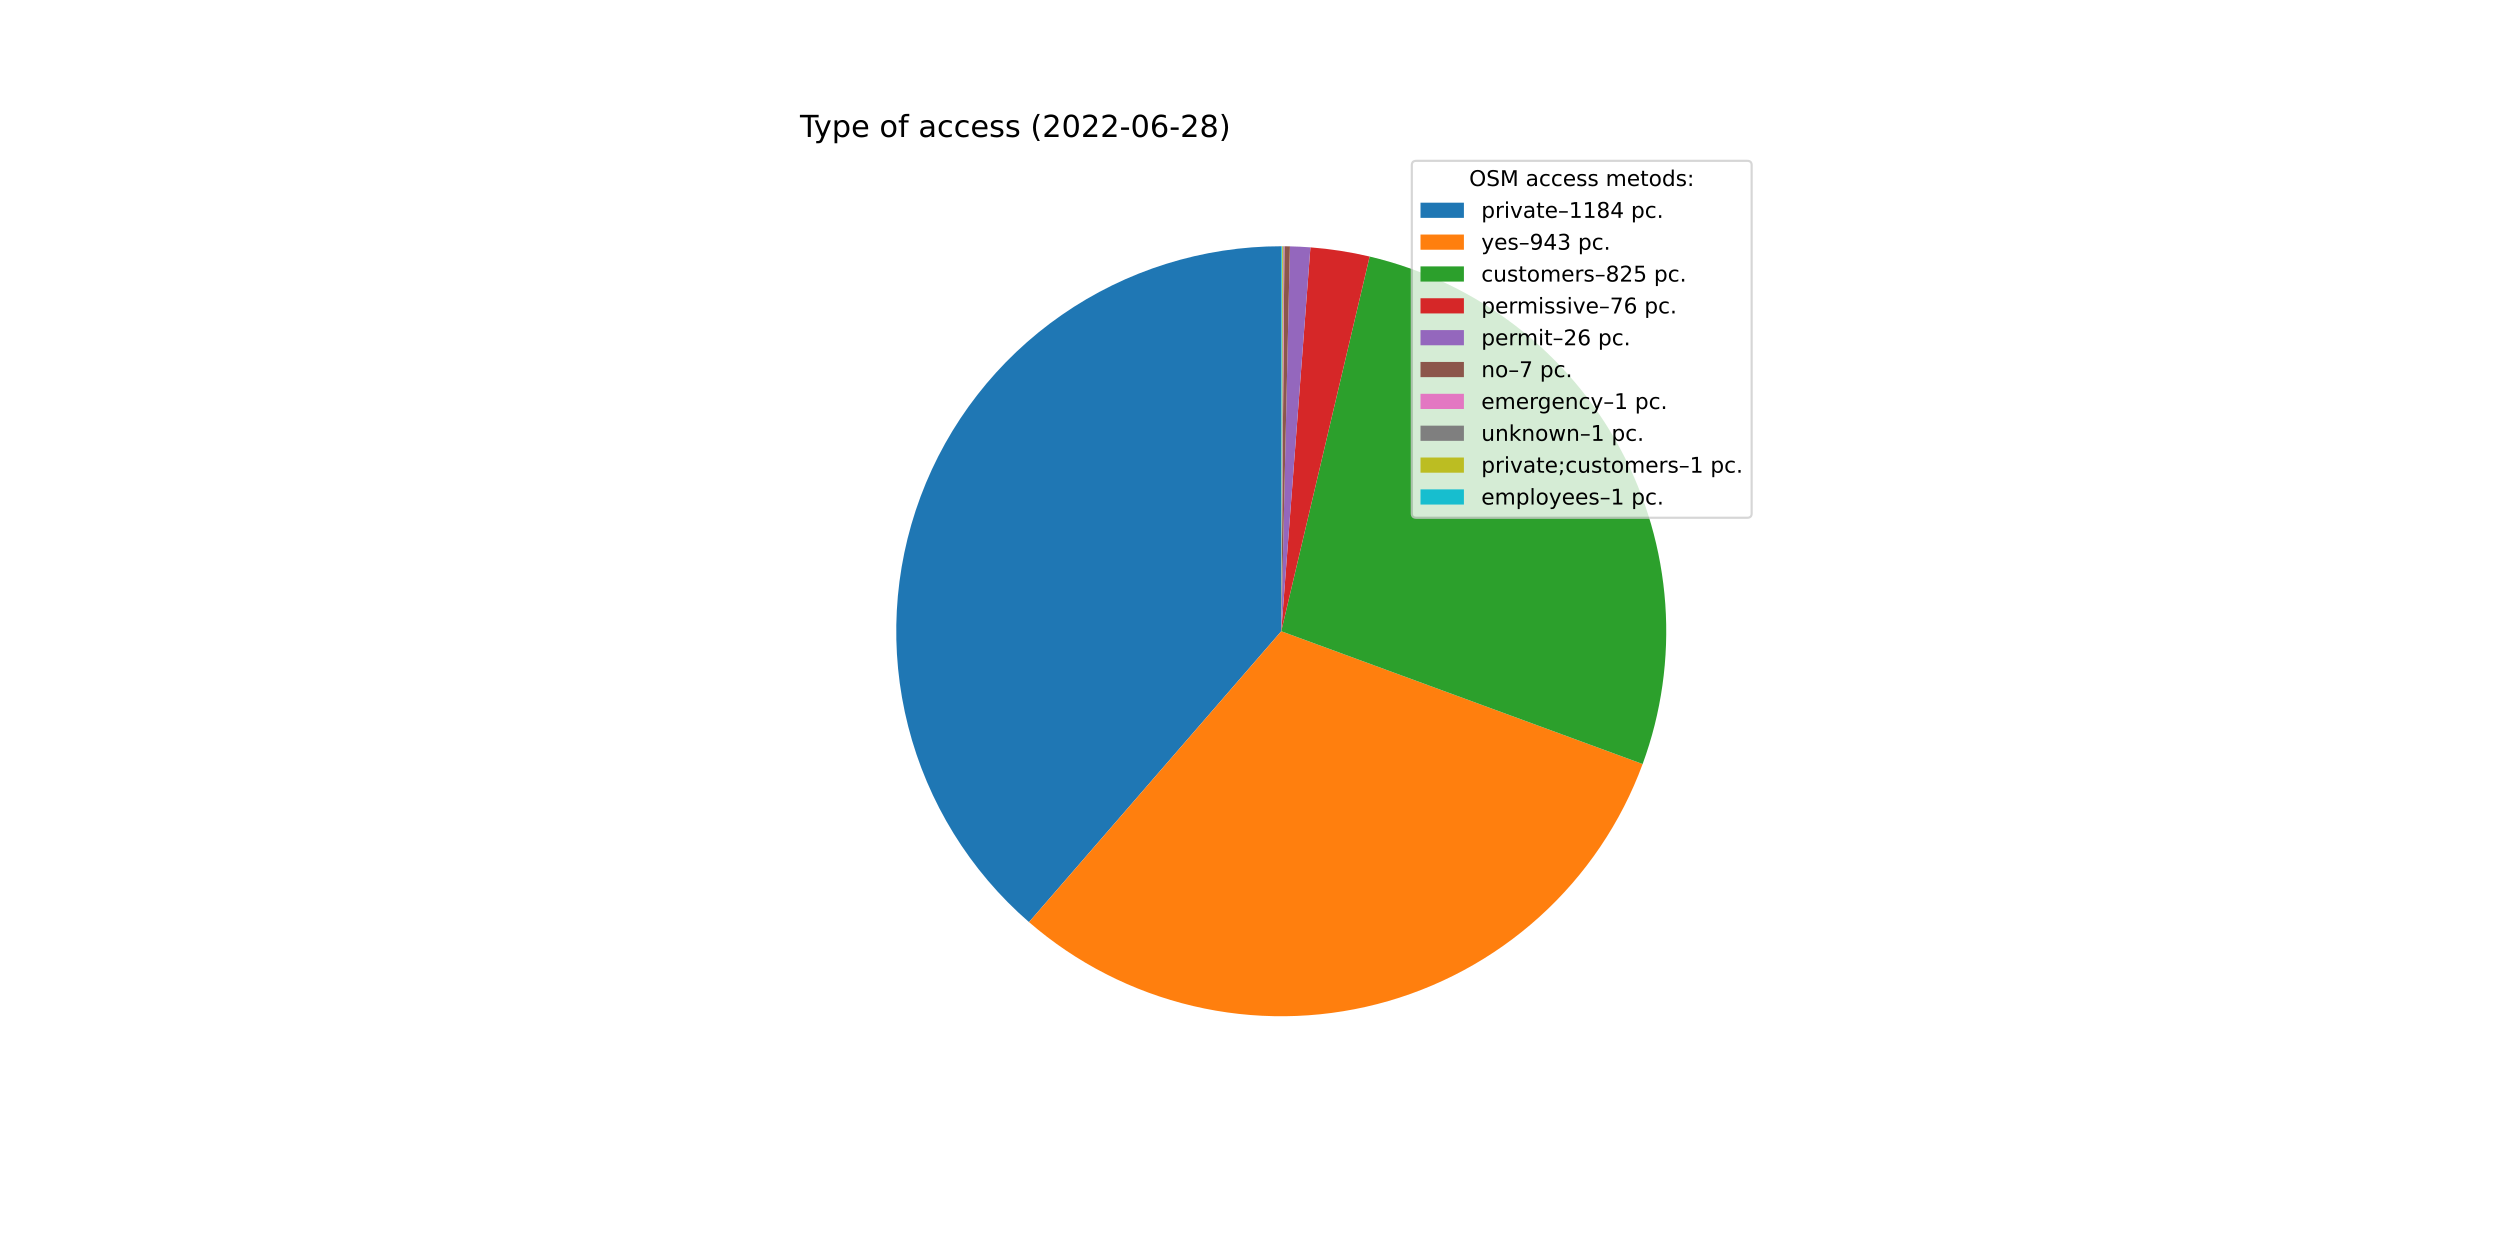
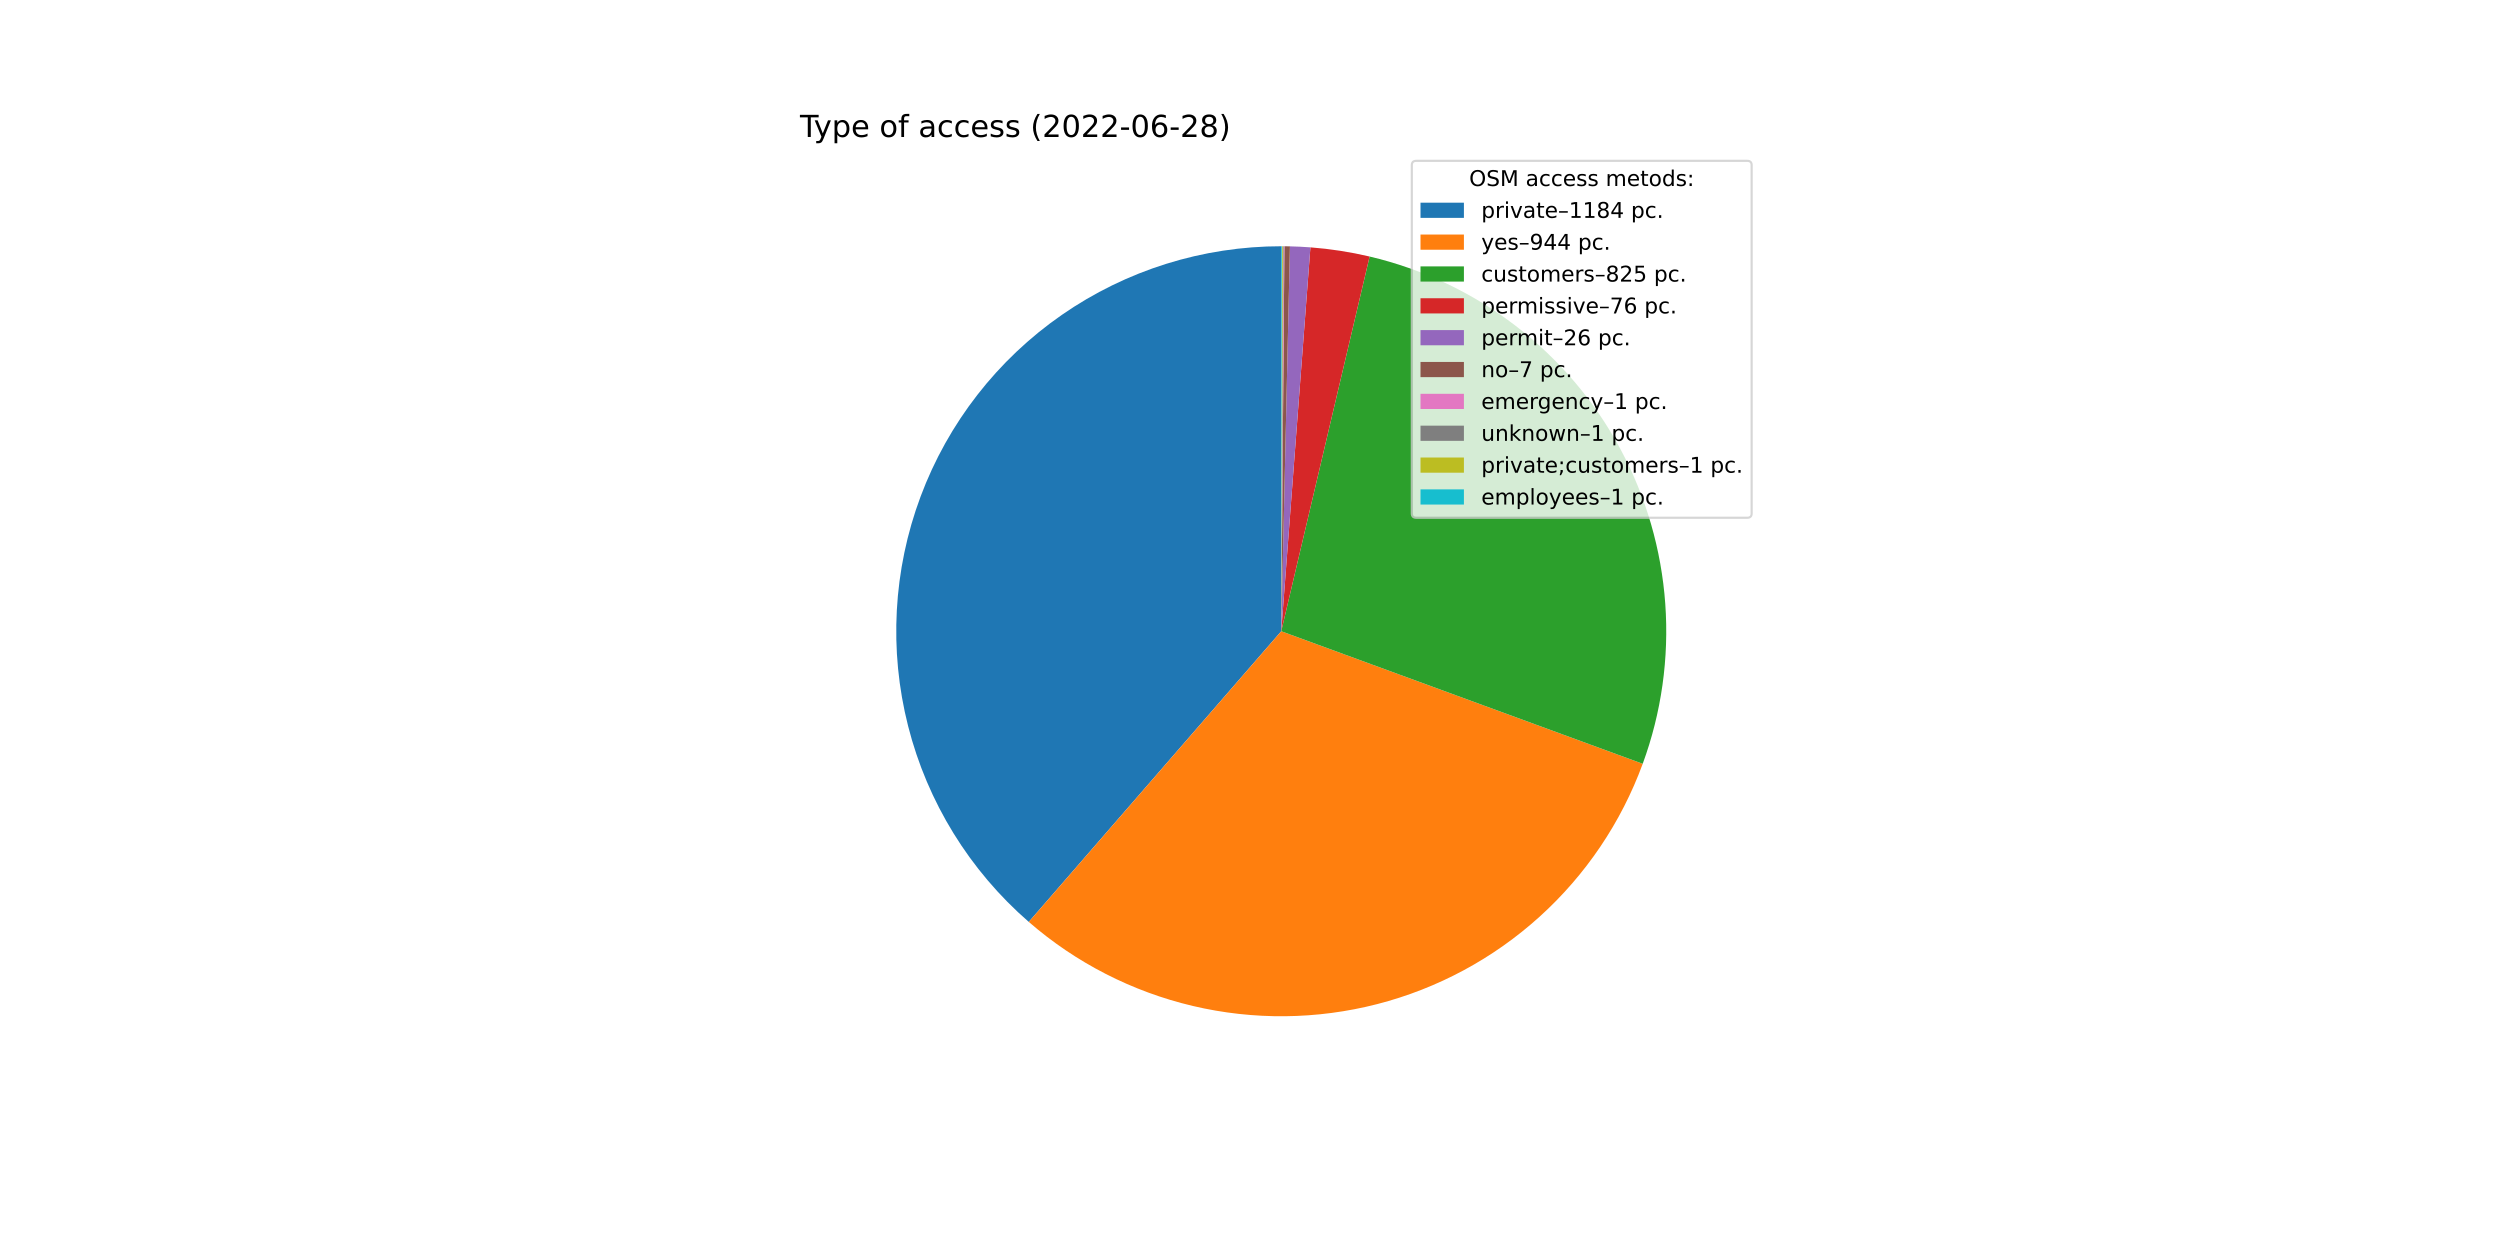
<svg xmlns="http://www.w3.org/2000/svg" xmlns:xlink="http://www.w3.org/1999/xlink" width="1152pt" height="576pt" viewBox="0 0 1152 576" version="1.1">
  <defs>
    <style type="text/css">*{stroke-linejoin: round; stroke-linecap: butt}</style>
  </defs>
  <g id="figure_1">
    <g id="patch_1">
      <path d="M 0 576  L 1152 576  L 1152 0  L 0 0  z " style="fill: #ffffff" />
    </g>
    <g id="axes_1">
      <g id="patch_2">
-         <path d="M 590.4 113.472  C 554.244 113.472 518.937 124.525 489.235 145.143  C 459.534 165.76 436.833 194.973 424.191 228.847  C 411.548 262.721 409.558 299.664 418.489 334.7  C 427.42 369.736 446.851 401.219 474.166 424.907  L 590.4 290.88  L 590.4 113.472  z " style="fill: #1f77b4" />
+         <path d="M 590.4 113.472  C 554.256 113.472 518.96 124.518 489.264 145.123  C 459.568 165.728 436.867 194.924 424.215 228.782  C 411.564 262.639 409.556 299.568 418.463 334.598  C 427.37 369.628 446.773 401.113 474.06 424.815  L 590.4 290.88  L 590.4 113.472  z " style="fill: #1f77b4" />
      </g>
      <g id="patch_3">
-         <path d="M 474.166 424.907  C 495.862 443.723 521.805 456.991 549.759 463.57  C 577.713 470.149 606.851 469.843 634.66 462.678  C 662.47 455.514 688.129 441.702 709.424 422.436  C 730.719 403.169 747.022 379.016 756.925 352.06  L 590.4 290.88  L 474.166 424.907  z " style="fill: #ff7f0e" />
+         <path d="M 474.06 424.815  C 495.757 443.662 521.712 456.957 549.683 463.552  C 577.655 470.148 606.815 469.849 634.646 462.682  C 662.477 455.514 688.154 441.69 709.46 422.403  C 730.766 403.116 747.07 378.938 756.963 351.956  L 590.4 290.88  L 474.06 424.815  z " style="fill: #ff7f0e" />
      </g>
      <g id="patch_4">
-         <path d="M 756.925 352.06  C 765.58 328.504 769.138 303.377 767.364 278.343  C 765.591 253.31 758.526 228.936 746.637 206.835  C 734.748 184.734 718.304 165.405 698.393 150.128  C 678.483 134.852 655.555 123.972 631.13 118.211  L 590.4 290.88  L 756.925 352.06  z " style="fill: #2ca02c" />
+         <path d="M 756.963 351.956  C 765.6 328.401 769.143 303.281 767.358 278.257  C 765.573 253.233 758.5 228.87 746.607 206.78  C 734.715 184.69 718.27 165.372 698.363 150.105  C 678.456 134.838 655.535 123.965 631.117 118.208  L 590.4 290.88  L 756.963 351.956  z " style="fill: #2ca02c" />
      </g>
      <g id="patch_5">
-         <path d="M 631.13 118.211  C 626.645 117.153 622.122 116.27 617.569 115.565  C 613.016 114.859 608.437 114.331 603.843 113.982  L 590.4 290.88  L 631.13 118.211  z " style="fill: #d62728" />
+         <path d="M 631.117 118.208  C 626.634 117.151 622.112 116.268 617.56 115.563  C 613.009 114.858 608.432 114.331 603.839 113.982  L 590.4 290.88  L 631.117 118.208  z " style="fill: #d62728" />
      </g>
      <g id="patch_6">
-         <path d="M 603.843 113.982  C 602.272 113.863 600.699 113.764 599.125 113.687  C 597.551 113.609 595.976 113.553 594.4 113.517  L 590.4 290.88  L 603.843 113.982  z " style="fill: #9467bd" />
+         <path d="M 603.839 113.982  C 602.268 113.862 600.696 113.764 599.122 113.687  C 597.548 113.609 595.974 113.553 594.399 113.517  L 590.4 290.88  L 603.839 113.982  z " style="fill: #9467bd" />
      </g>
      <g id="patch_7">
-         <path d="M 594.4 113.517  C 593.976 113.508 593.552 113.499 593.128 113.493  C 592.703 113.486 592.279 113.481 591.855 113.478  L 590.4 290.88  L 594.4 113.517  z " style="fill: #8c564b" />
+         <path d="M 594.399 113.517  C 593.975 113.508 593.551 113.499 593.127 113.493  C 592.703 113.486 592.278 113.481 591.854 113.478  L 590.4 290.88  L 594.399 113.517  z " style="fill: #8c564b" />
      </g>
      <g id="patch_8">
-         <path d="M 591.855 113.478  C 591.794 113.477 591.734 113.477 591.673 113.477  C 591.612 113.476 591.552 113.476 591.491 113.475  L 590.4 290.88  L 591.855 113.478  z " style="fill: #e377c2" />
+         <path d="M 591.854 113.478  C 591.794 113.477 591.733 113.477 591.673 113.477  C 591.612 113.476 591.551 113.476 591.491 113.475  L 590.4 290.88  L 591.854 113.478  z " style="fill: #e377c2" />
      </g>
      <g id="patch_9">
-         <path d="M 591.491 113.475  C 591.43 113.475 591.37 113.475 591.309 113.474  C 591.249 113.474 591.188 113.474 591.127 113.473  L 590.4 290.88  L 591.491 113.475  z " style="fill: #7f7f7f" />
+         <path d="M 591.491 113.475  C 591.43 113.475 591.37 113.475 591.309 113.474  C 591.248 113.474 591.188 113.474 591.127 113.473  L 590.4 290.88  L 591.491 113.475  z " style="fill: #7f7f7f" />
      </g>
      <g id="patch_10">
-         <path d="M 591.127 113.473  C 591.067 113.473 591.006 113.473 590.946 113.473  C 590.885 113.473 590.824 113.472 590.764 113.472  L 590.4 290.88  L 591.127 113.473  z " style="fill: #bcbd22" />
+         <path d="M 591.127 113.473  C 591.067 113.473 591.006 113.473 590.945 113.473  C 590.885 113.473 590.824 113.472 590.764 113.472  L 590.4 290.88  L 591.127 113.473  z " style="fill: #bcbd22" />
      </g>
      <g id="patch_11">
        <path d="M 590.764 113.472  C 590.703 113.472 590.642 113.472 590.582 113.472  C 590.521 113.472 590.461 113.472 590.4 113.472  L 590.4 290.88  L 590.764 113.472  z " style="fill: #17becf" />
      </g>
      <g id="matplotlib.axis_1" />
      <g id="matplotlib.axis_2" />
      <g id="text_1">
        <g transform="translate(368.64 63.12)scale(0.14 -0.14)">
          <defs>
            <path id="DejaVuSans-54" d="M -19 4666  L 3928 4666  L 3928 4134  L 2272 4134  L 2272 0  L 1638 0  L 1638 4134  L -19 4134  L -19 4666  z " transform="scale(0.015625)" />
            <path id="DejaVuSans-79" d="M 2059 -325  Q 1816 -950 1584 -1140  Q 1353 -1331 966 -1331  L 506 -1331  L 506 -850  L 844 -850  Q 1081 -850 1212 -737  Q 1344 -625 1503 -206  L 1606 56  L 191 3500  L 800 3500  L 1894 763  L 2988 3500  L 3597 3500  L 2059 -325  z " transform="scale(0.015625)" />
            <path id="DejaVuSans-70" d="M 1159 525  L 1159 -1331  L 581 -1331  L 581 3500  L 1159 3500  L 1159 2969  Q 1341 3281 1617 3432  Q 1894 3584 2278 3584  Q 2916 3584 3314 3078  Q 3713 2572 3713 1747  Q 3713 922 3314 415  Q 2916 -91 2278 -91  Q 1894 -91 1617 61  Q 1341 213 1159 525  z M 3116 1747  Q 3116 2381 2855 2742  Q 2594 3103 2138 3103  Q 1681 3103 1420 2742  Q 1159 2381 1159 1747  Q 1159 1113 1420 752  Q 1681 391 2138 391  Q 2594 391 2855 752  Q 3116 1113 3116 1747  z " transform="scale(0.015625)" />
            <path id="DejaVuSans-65" d="M 3597 1894  L 3597 1613  L 953 1613  Q 991 1019 1311 708  Q 1631 397 2203 397  Q 2534 397 2845 478  Q 3156 559 3463 722  L 3463 178  Q 3153 47 2828 -22  Q 2503 -91 2169 -91  Q 1331 -91 842 396  Q 353 884 353 1716  Q 353 2575 817 3079  Q 1281 3584 2069 3584  Q 2775 3584 3186 3129  Q 3597 2675 3597 1894  z M 3022 2063  Q 3016 2534 2758 2815  Q 2500 3097 2075 3097  Q 1594 3097 1305 2825  Q 1016 2553 972 2059  L 3022 2063  z " transform="scale(0.015625)" />
            <path id="DejaVuSans-20" transform="scale(0.015625)" />
            <path id="DejaVuSans-6f" d="M 1959 3097  Q 1497 3097 1228 2736  Q 959 2375 959 1747  Q 959 1119 1226 758  Q 1494 397 1959 397  Q 2419 397 2687 759  Q 2956 1122 2956 1747  Q 2956 2369 2687 2733  Q 2419 3097 1959 3097  z M 1959 3584  Q 2709 3584 3137 3096  Q 3566 2609 3566 1747  Q 3566 888 3137 398  Q 2709 -91 1959 -91  Q 1206 -91 779 398  Q 353 888 353 1747  Q 353 2609 779 3096  Q 1206 3584 1959 3584  z " transform="scale(0.015625)" />
            <path id="DejaVuSans-66" d="M 2375 4863  L 2375 4384  L 1825 4384  Q 1516 4384 1395 4259  Q 1275 4134 1275 3809  L 1275 3500  L 2222 3500  L 2222 3053  L 1275 3053  L 1275 0  L 697 0  L 697 3053  L 147 3053  L 147 3500  L 697 3500  L 697 3744  Q 697 4328 969 4595  Q 1241 4863 1831 4863  L 2375 4863  z " transform="scale(0.015625)" />
            <path id="DejaVuSans-61" d="M 2194 1759  Q 1497 1759 1228 1600  Q 959 1441 959 1056  Q 959 750 1161 570  Q 1363 391 1709 391  Q 2188 391 2477 730  Q 2766 1069 2766 1631  L 2766 1759  L 2194 1759  z M 3341 1997  L 3341 0  L 2766 0  L 2766 531  Q 2569 213 2275 61  Q 1981 -91 1556 -91  Q 1019 -91 701 211  Q 384 513 384 1019  Q 384 1609 779 1909  Q 1175 2209 1959 2209  L 2766 2209  L 2766 2266  Q 2766 2663 2505 2880  Q 2244 3097 1772 3097  Q 1472 3097 1187 3025  Q 903 2953 641 2809  L 641 3341  Q 956 3463 1253 3523  Q 1550 3584 1831 3584  Q 2591 3584 2966 3190  Q 3341 2797 3341 1997  z " transform="scale(0.015625)" />
            <path id="DejaVuSans-63" d="M 3122 3366  L 3122 2828  Q 2878 2963 2633 3030  Q 2388 3097 2138 3097  Q 1578 3097 1268 2742  Q 959 2388 959 1747  Q 959 1106 1268 751  Q 1578 397 2138 397  Q 2388 397 2633 464  Q 2878 531 3122 666  L 3122 134  Q 2881 22 2623 -34  Q 2366 -91 2075 -91  Q 1284 -91 818 406  Q 353 903 353 1747  Q 353 2603 823 3093  Q 1294 3584 2113 3584  Q 2378 3584 2631 3529  Q 2884 3475 3122 3366  z " transform="scale(0.015625)" />
            <path id="DejaVuSans-73" d="M 2834 3397  L 2834 2853  Q 2591 2978 2328 3040  Q 2066 3103 1784 3103  Q 1356 3103 1142 2972  Q 928 2841 928 2578  Q 928 2378 1081 2264  Q 1234 2150 1697 2047  L 1894 2003  Q 2506 1872 2764 1633  Q 3022 1394 3022 966  Q 3022 478 2636 193  Q 2250 -91 1575 -91  Q 1294 -91 989 -36  Q 684 19 347 128  L 347 722  Q 666 556 975 473  Q 1284 391 1588 391  Q 1994 391 2212 530  Q 2431 669 2431 922  Q 2431 1156 2273 1281  Q 2116 1406 1581 1522  L 1381 1569  Q 847 1681 609 1914  Q 372 2147 372 2553  Q 372 3047 722 3315  Q 1072 3584 1716 3584  Q 2034 3584 2315 3537  Q 2597 3491 2834 3397  z " transform="scale(0.015625)" />
            <path id="DejaVuSans-28" d="M 1984 4856  Q 1566 4138 1362 3434  Q 1159 2731 1159 2009  Q 1159 1288 1364 580  Q 1569 -128 1984 -844  L 1484 -844  Q 1016 -109 783 600  Q 550 1309 550 2009  Q 550 2706 781 3412  Q 1013 4119 1484 4856  L 1984 4856  z " transform="scale(0.015625)" />
            <path id="DejaVuSans-32" d="M 1228 531  L 3431 531  L 3431 0  L 469 0  L 469 531  Q 828 903 1448 1529  Q 2069 2156 2228 2338  Q 2531 2678 2651 2914  Q 2772 3150 2772 3378  Q 2772 3750 2511 3984  Q 2250 4219 1831 4219  Q 1534 4219 1204 4116  Q 875 4013 500 3803  L 500 4441  Q 881 4594 1212 4672  Q 1544 4750 1819 4750  Q 2544 4750 2975 4387  Q 3406 4025 3406 3419  Q 3406 3131 3298 2873  Q 3191 2616 2906 2266  Q 2828 2175 2409 1742  Q 1991 1309 1228 531  z " transform="scale(0.015625)" />
            <path id="DejaVuSans-30" d="M 2034 4250  Q 1547 4250 1301 3770  Q 1056 3291 1056 2328  Q 1056 1369 1301 889  Q 1547 409 2034 409  Q 2525 409 2770 889  Q 3016 1369 3016 2328  Q 3016 3291 2770 3770  Q 2525 4250 2034 4250  z M 2034 4750  Q 2819 4750 3233 4129  Q 3647 3509 3647 2328  Q 3647 1150 3233 529  Q 2819 -91 2034 -91  Q 1250 -91 836 529  Q 422 1150 422 2328  Q 422 3509 836 4129  Q 1250 4750 2034 4750  z " transform="scale(0.015625)" />
            <path id="DejaVuSans-2d" d="M 313 2009  L 1997 2009  L 1997 1497  L 313 1497  L 313 2009  z " transform="scale(0.015625)" />
            <path id="DejaVuSans-36" d="M 2113 2584  Q 1688 2584 1439 2293  Q 1191 2003 1191 1497  Q 1191 994 1439 701  Q 1688 409 2113 409  Q 2538 409 2786 701  Q 3034 994 3034 1497  Q 3034 2003 2786 2293  Q 2538 2584 2113 2584  z M 3366 4563  L 3366 3988  Q 3128 4100 2886 4159  Q 2644 4219 2406 4219  Q 1781 4219 1451 3797  Q 1122 3375 1075 2522  Q 1259 2794 1537 2939  Q 1816 3084 2150 3084  Q 2853 3084 3261 2657  Q 3669 2231 3669 1497  Q 3669 778 3244 343  Q 2819 -91 2113 -91  Q 1303 -91 875 529  Q 447 1150 447 2328  Q 447 3434 972 4092  Q 1497 4750 2381 4750  Q 2619 4750 2861 4703  Q 3103 4656 3366 4563  z " transform="scale(0.015625)" />
            <path id="DejaVuSans-38" d="M 2034 2216  Q 1584 2216 1326 1975  Q 1069 1734 1069 1313  Q 1069 891 1326 650  Q 1584 409 2034 409  Q 2484 409 2743 651  Q 3003 894 3003 1313  Q 3003 1734 2745 1975  Q 2488 2216 2034 2216  z M 1403 2484  Q 997 2584 770 2862  Q 544 3141 544 3541  Q 544 4100 942 4425  Q 1341 4750 2034 4750  Q 2731 4750 3128 4425  Q 3525 4100 3525 3541  Q 3525 3141 3298 2862  Q 3072 2584 2669 2484  Q 3125 2378 3379 2068  Q 3634 1759 3634 1313  Q 3634 634 3220 271  Q 2806 -91 2034 -91  Q 1263 -91 848 271  Q 434 634 434 1313  Q 434 1759 690 2068  Q 947 2378 1403 2484  z M 1172 3481  Q 1172 3119 1398 2916  Q 1625 2713 2034 2713  Q 2441 2713 2670 2916  Q 2900 3119 2900 3481  Q 2900 3844 2670 4047  Q 2441 4250 2034 4250  Q 1625 4250 1398 4047  Q 1172 3844 1172 3481  z " transform="scale(0.015625)" />
            <path id="DejaVuSans-29" d="M 513 4856  L 1013 4856  Q 1481 4119 1714 3412  Q 1947 2706 1947 2009  Q 1947 1309 1714 600  Q 1481 -109 1013 -844  L 513 -844  Q 928 -128 1133 580  Q 1338 1288 1338 2009  Q 1338 2731 1133 3434  Q 928 4138 513 4856  z " transform="scale(0.015625)" />
          </defs>
          <use xlink:href="#DejaVuSans-54" />
          <use xlink:href="#DejaVuSans-79" x="45.459" />
          <use xlink:href="#DejaVuSans-70" x="104.639" />
          <use xlink:href="#DejaVuSans-65" x="168.115" />
          <use xlink:href="#DejaVuSans-20" x="229.639" />
          <use xlink:href="#DejaVuSans-6f" x="261.426" />
          <use xlink:href="#DejaVuSans-66" x="322.607" />
          <use xlink:href="#DejaVuSans-20" x="357.812" />
          <use xlink:href="#DejaVuSans-61" x="389.6" />
          <use xlink:href="#DejaVuSans-63" x="450.879" />
          <use xlink:href="#DejaVuSans-63" x="505.859" />
          <use xlink:href="#DejaVuSans-65" x="560.84" />
          <use xlink:href="#DejaVuSans-73" x="622.363" />
          <use xlink:href="#DejaVuSans-73" x="674.463" />
          <use xlink:href="#DejaVuSans-20" x="726.562" />
          <use xlink:href="#DejaVuSans-28" x="758.35" />
          <use xlink:href="#DejaVuSans-32" x="797.363" />
          <use xlink:href="#DejaVuSans-30" x="860.986" />
          <use xlink:href="#DejaVuSans-32" x="924.609" />
          <use xlink:href="#DejaVuSans-32" x="988.232" />
          <use xlink:href="#DejaVuSans-2d" x="1051.855" />
          <use xlink:href="#DejaVuSans-30" x="1087.939" />
          <use xlink:href="#DejaVuSans-36" x="1151.562" />
          <use xlink:href="#DejaVuSans-2d" x="1215.186" />
          <use xlink:href="#DejaVuSans-32" x="1251.27" />
          <use xlink:href="#DejaVuSans-38" x="1314.893" />
          <use xlink:href="#DejaVuSans-29" x="1378.516" />
        </g>
      </g>
      <g id="legend_1">
        <g id="patch_12">
          <path d="M 652.569 238.579  L 805.16 238.579  Q 807.16 238.579 807.16 236.579  L 807.16 76.12  Q 807.16 74.12 805.16 74.12  L 652.569 74.12  Q 650.569 74.12 650.569 76.12  L 650.569 236.579  Q 650.569 238.579 652.569 238.579  z " style="fill: #ffffff; opacity: 0.8; stroke: #cccccc; stroke-linejoin: miter" />
        </g>
        <g id="text_2">
          <g transform="translate(676.9842 85.71844)scale(0.1 -0.1)">
            <defs>
              <path id="DejaVuSans-4f" d="M 2522 4238  Q 1834 4238 1429 3725  Q 1025 3213 1025 2328  Q 1025 1447 1429 934  Q 1834 422 2522 422  Q 3209 422 3611 934  Q 4013 1447 4013 2328  Q 4013 3213 3611 3725  Q 3209 4238 2522 4238  z M 2522 4750  Q 3503 4750 4090 4092  Q 4678 3434 4678 2328  Q 4678 1225 4090 567  Q 3503 -91 2522 -91  Q 1538 -91 948 565  Q 359 1222 359 2328  Q 359 3434 948 4092  Q 1538 4750 2522 4750  z " transform="scale(0.015625)" />
              <path id="DejaVuSans-53" d="M 3425 4513  L 3425 3897  Q 3066 4069 2747 4153  Q 2428 4238 2131 4238  Q 1616 4238 1336 4038  Q 1056 3838 1056 3469  Q 1056 3159 1242 3001  Q 1428 2844 1947 2747  L 2328 2669  Q 3034 2534 3370 2195  Q 3706 1856 3706 1288  Q 3706 609 3251 259  Q 2797 -91 1919 -91  Q 1588 -91 1214 -16  Q 841 59 441 206  L 441 856  Q 825 641 1194 531  Q 1563 422 1919 422  Q 2459 422 2753 634  Q 3047 847 3047 1241  Q 3047 1584 2836 1778  Q 2625 1972 2144 2069  L 1759 2144  Q 1053 2284 737 2584  Q 422 2884 422 3419  Q 422 4038 858 4394  Q 1294 4750 2059 4750  Q 2388 4750 2728 4690  Q 3069 4631 3425 4513  z " transform="scale(0.015625)" />
              <path id="DejaVuSans-4d" d="M 628 4666  L 1569 4666  L 2759 1491  L 3956 4666  L 4897 4666  L 4897 0  L 4281 0  L 4281 4097  L 3078 897  L 2444 897  L 1241 4097  L 1241 0  L 628 0  L 628 4666  z " transform="scale(0.015625)" />
              <path id="DejaVuSans-6d" d="M 3328 2828  Q 3544 3216 3844 3400  Q 4144 3584 4550 3584  Q 5097 3584 5394 3201  Q 5691 2819 5691 2113  L 5691 0  L 5113 0  L 5113 2094  Q 5113 2597 4934 2840  Q 4756 3084 4391 3084  Q 3944 3084 3684 2787  Q 3425 2491 3425 1978  L 3425 0  L 2847 0  L 2847 2094  Q 2847 2600 2669 2842  Q 2491 3084 2119 3084  Q 1678 3084 1418 2786  Q 1159 2488 1159 1978  L 1159 0  L 581 0  L 581 3500  L 1159 3500  L 1159 2956  Q 1356 3278 1631 3431  Q 1906 3584 2284 3584  Q 2666 3584 2933 3390  Q 3200 3197 3328 2828  z " transform="scale(0.015625)" />
              <path id="DejaVuSans-74" d="M 1172 4494  L 1172 3500  L 2356 3500  L 2356 3053  L 1172 3053  L 1172 1153  Q 1172 725 1289 603  Q 1406 481 1766 481  L 2356 481  L 2356 0  L 1766 0  Q 1100 0 847 248  Q 594 497 594 1153  L 594 3053  L 172 3053  L 172 3500  L 594 3500  L 594 4494  L 1172 4494  z " transform="scale(0.015625)" />
              <path id="DejaVuSans-64" d="M 2906 2969  L 2906 4863  L 3481 4863  L 3481 0  L 2906 0  L 2906 525  Q 2725 213 2448 61  Q 2172 -91 1784 -91  Q 1150 -91 751 415  Q 353 922 353 1747  Q 353 2572 751 3078  Q 1150 3584 1784 3584  Q 2172 3584 2448 3432  Q 2725 3281 2906 2969  z M 947 1747  Q 947 1113 1208 752  Q 1469 391 1925 391  Q 2381 391 2643 752  Q 2906 1113 2906 1747  Q 2906 2381 2643 2742  Q 2381 3103 1925 3103  Q 1469 3103 1208 2742  Q 947 2381 947 1747  z " transform="scale(0.015625)" />
              <path id="DejaVuSans-3a" d="M 750 794  L 1409 794  L 1409 0  L 750 0  L 750 794  z M 750 3309  L 1409 3309  L 1409 2516  L 750 2516  L 750 3309  z " transform="scale(0.015625)" />
            </defs>
            <use xlink:href="#DejaVuSans-4f" />
            <use xlink:href="#DejaVuSans-53" x="78.711" />
            <use xlink:href="#DejaVuSans-4d" x="142.188" />
            <use xlink:href="#DejaVuSans-20" x="228.467" />
            <use xlink:href="#DejaVuSans-61" x="260.254" />
            <use xlink:href="#DejaVuSans-63" x="321.533" />
            <use xlink:href="#DejaVuSans-63" x="376.514" />
            <use xlink:href="#DejaVuSans-65" x="431.494" />
            <use xlink:href="#DejaVuSans-73" x="493.018" />
            <use xlink:href="#DejaVuSans-73" x="545.117" />
            <use xlink:href="#DejaVuSans-20" x="597.217" />
            <use xlink:href="#DejaVuSans-6d" x="629.004" />
            <use xlink:href="#DejaVuSans-65" x="726.416" />
            <use xlink:href="#DejaVuSans-74" x="787.939" />
            <use xlink:href="#DejaVuSans-6f" x="827.148" />
            <use xlink:href="#DejaVuSans-64" x="888.33" />
            <use xlink:href="#DejaVuSans-73" x="951.807" />
            <use xlink:href="#DejaVuSans-3a" x="1003.906" />
          </g>
        </g>
        <g id="patch_13">
          <path d="M 654.569 100.397  L 674.569 100.397  L 674.569 93.397  L 654.569 93.397  z " style="fill: #1f77b4" />
        </g>
        <g id="text_3">
          <g transform="translate(682.5694 100.3966)scale(0.1 -0.1)">
            <defs>
              <path id="DejaVuSans-72" d="M 2631 2963  Q 2534 3019 2420 3045  Q 2306 3072 2169 3072  Q 1681 3072 1420 2755  Q 1159 2438 1159 1844  L 1159 0  L 581 0  L 581 3500  L 1159 3500  L 1159 2956  Q 1341 3275 1631 3429  Q 1922 3584 2338 3584  Q 2397 3584 2469 3576  Q 2541 3569 2628 3553  L 2631 2963  z " transform="scale(0.015625)" />
              <path id="DejaVuSans-69" d="M 603 3500  L 1178 3500  L 1178 0  L 603 0  L 603 3500  z M 603 4863  L 1178 4863  L 1178 4134  L 603 4134  L 603 4863  z " transform="scale(0.015625)" />
              <path id="DejaVuSans-76" d="M 191 3500  L 800 3500  L 1894 563  L 2988 3500  L 3597 3500  L 2284 0  L 1503 0  L 191 3500  z " transform="scale(0.015625)" />
              <path id="DejaVuSans-2013" d="M 313 1978  L 2888 1978  L 2888 1528  L 313 1528  L 313 1978  z " transform="scale(0.015625)" />
              <path id="DejaVuSans-31" d="M 794 531  L 1825 531  L 1825 4091  L 703 3866  L 703 4441  L 1819 4666  L 2450 4666  L 2450 531  L 3481 531  L 3481 0  L 794 0  L 794 531  z " transform="scale(0.015625)" />
              <path id="DejaVuSans-34" d="M 2419 4116  L 825 1625  L 2419 1625  L 2419 4116  z M 2253 4666  L 3047 4666  L 3047 1625  L 3713 1625  L 3713 1100  L 3047 1100  L 3047 0  L 2419 0  L 2419 1100  L 313 1100  L 313 1709  L 2253 4666  z " transform="scale(0.015625)" />
              <path id="DejaVuSans-2e" d="M 684 794  L 1344 794  L 1344 0  L 684 0  L 684 794  z " transform="scale(0.015625)" />
            </defs>
            <use xlink:href="#DejaVuSans-70" />
            <use xlink:href="#DejaVuSans-72" x="63.477" />
            <use xlink:href="#DejaVuSans-69" x="104.59" />
            <use xlink:href="#DejaVuSans-76" x="132.373" />
            <use xlink:href="#DejaVuSans-61" x="191.553" />
            <use xlink:href="#DejaVuSans-74" x="252.832" />
            <use xlink:href="#DejaVuSans-65" x="292.041" />
            <use xlink:href="#DejaVuSans-2013" x="353.564" />
            <use xlink:href="#DejaVuSans-31" x="403.564" />
            <use xlink:href="#DejaVuSans-31" x="467.188" />
            <use xlink:href="#DejaVuSans-38" x="530.811" />
            <use xlink:href="#DejaVuSans-34" x="594.434" />
            <use xlink:href="#DejaVuSans-20" x="658.057" />
            <use xlink:href="#DejaVuSans-70" x="689.844" />
            <use xlink:href="#DejaVuSans-63" x="753.32" />
            <use xlink:href="#DejaVuSans-2e" x="808.301" />
          </g>
        </g>
        <g id="patch_14">
          <path d="M 654.569 115.075  L 674.569 115.075  L 674.569 108.075  L 654.569 108.075  z " style="fill: #ff7f0e" />
        </g>
        <g id="text_4">
          <g transform="translate(682.5694 115.0747)scale(0.1 -0.1)">
            <defs>
              <path id="DejaVuSans-39" d="M 703 97  L 703 672  Q 941 559 1184 500  Q 1428 441 1663 441  Q 2288 441 2617 861  Q 2947 1281 2994 2138  Q 2813 1869 2534 1725  Q 2256 1581 1919 1581  Q 1219 1581 811 2004  Q 403 2428 403 3163  Q 403 3881 828 4315  Q 1253 4750 1959 4750  Q 2769 4750 3195 4129  Q 3622 3509 3622 2328  Q 3622 1225 3098 567  Q 2575 -91 1691 -91  Q 1453 -91 1209 -44  Q 966 3 703 97  z M 1959 2075  Q 2384 2075 2632 2365  Q 2881 2656 2881 3163  Q 2881 3666 2632 3958  Q 2384 4250 1959 4250  Q 1534 4250 1286 3958  Q 1038 3666 1038 3163  Q 1038 2656 1286 2365  Q 1534 2075 1959 2075  z " transform="scale(0.015625)" />
-               <path id="DejaVuSans-33" d="M 2597 2516  Q 3050 2419 3304 2112  Q 3559 1806 3559 1356  Q 3559 666 3084 287  Q 2609 -91 1734 -91  Q 1441 -91 1130 -33  Q 819 25 488 141  L 488 750  Q 750 597 1062 519  Q 1375 441 1716 441  Q 2309 441 2620 675  Q 2931 909 2931 1356  Q 2931 1769 2642 2001  Q 2353 2234 1838 2234  L 1294 2234  L 1294 2753  L 1863 2753  Q 2328 2753 2575 2939  Q 2822 3125 2822 3475  Q 2822 3834 2567 4026  Q 2313 4219 1838 4219  Q 1578 4219 1281 4162  Q 984 4106 628 3988  L 628 4550  Q 988 4650 1302 4700  Q 1616 4750 1894 4750  Q 2613 4750 3031 4423  Q 3450 4097 3450 3541  Q 3450 3153 3228 2886  Q 3006 2619 2597 2516  z " transform="scale(0.015625)" />
            </defs>
            <use xlink:href="#DejaVuSans-79" />
            <use xlink:href="#DejaVuSans-65" x="59.18" />
            <use xlink:href="#DejaVuSans-73" x="120.703" />
            <use xlink:href="#DejaVuSans-2013" x="172.803" />
            <use xlink:href="#DejaVuSans-39" x="222.803" />
            <use xlink:href="#DejaVuSans-34" x="286.426" />
-             <use xlink:href="#DejaVuSans-33" x="350.049" />
+             <use xlink:href="#DejaVuSans-34" x="350.049" />
            <use xlink:href="#DejaVuSans-20" x="413.672" />
            <use xlink:href="#DejaVuSans-70" x="445.459" />
            <use xlink:href="#DejaVuSans-63" x="508.936" />
            <use xlink:href="#DejaVuSans-2e" x="563.916" />
          </g>
        </g>
        <g id="patch_15">
          <path d="M 654.569 129.753  L 674.569 129.753  L 674.569 122.753  L 654.569 122.753  z " style="fill: #2ca02c" />
        </g>
        <g id="text_5">
          <g transform="translate(682.5694 129.7528)scale(0.1 -0.1)">
            <defs>
              <path id="DejaVuSans-75" d="M 544 1381  L 544 3500  L 1119 3500  L 1119 1403  Q 1119 906 1312 657  Q 1506 409 1894 409  Q 2359 409 2629 706  Q 2900 1003 2900 1516  L 2900 3500  L 3475 3500  L 3475 0  L 2900 0  L 2900 538  Q 2691 219 2414 64  Q 2138 -91 1772 -91  Q 1169 -91 856 284  Q 544 659 544 1381  z M 1991 3584  L 1991 3584  z " transform="scale(0.015625)" />
              <path id="DejaVuSans-35" d="M 691 4666  L 3169 4666  L 3169 4134  L 1269 4134  L 1269 2991  Q 1406 3038 1543 3061  Q 1681 3084 1819 3084  Q 2600 3084 3056 2656  Q 3513 2228 3513 1497  Q 3513 744 3044 326  Q 2575 -91 1722 -91  Q 1428 -91 1123 -41  Q 819 9 494 109  L 494 744  Q 775 591 1075 516  Q 1375 441 1709 441  Q 2250 441 2565 725  Q 2881 1009 2881 1497  Q 2881 1984 2565 2268  Q 2250 2553 1709 2553  Q 1456 2553 1204 2497  Q 953 2441 691 2322  L 691 4666  z " transform="scale(0.015625)" />
            </defs>
            <use xlink:href="#DejaVuSans-63" />
            <use xlink:href="#DejaVuSans-75" x="54.98" />
            <use xlink:href="#DejaVuSans-73" x="118.359" />
            <use xlink:href="#DejaVuSans-74" x="170.459" />
            <use xlink:href="#DejaVuSans-6f" x="209.668" />
            <use xlink:href="#DejaVuSans-6d" x="270.85" />
            <use xlink:href="#DejaVuSans-65" x="368.262" />
            <use xlink:href="#DejaVuSans-72" x="429.785" />
            <use xlink:href="#DejaVuSans-73" x="470.898" />
            <use xlink:href="#DejaVuSans-2013" x="522.998" />
            <use xlink:href="#DejaVuSans-38" x="572.998" />
            <use xlink:href="#DejaVuSans-32" x="636.621" />
            <use xlink:href="#DejaVuSans-35" x="700.244" />
            <use xlink:href="#DejaVuSans-20" x="763.867" />
            <use xlink:href="#DejaVuSans-70" x="795.654" />
            <use xlink:href="#DejaVuSans-63" x="859.131" />
            <use xlink:href="#DejaVuSans-2e" x="914.111" />
          </g>
        </g>
        <g id="patch_16">
          <path d="M 654.569 144.431  L 674.569 144.431  L 674.569 137.431  L 654.569 137.431  z " style="fill: #d62728" />
        </g>
        <g id="text_6">
          <g transform="translate(682.5694 144.4309)scale(0.1 -0.1)">
            <defs>
              <path id="DejaVuSans-37" d="M 525 4666  L 3525 4666  L 3525 4397  L 1831 0  L 1172 0  L 2766 4134  L 525 4134  L 525 4666  z " transform="scale(0.015625)" />
            </defs>
            <use xlink:href="#DejaVuSans-70" />
            <use xlink:href="#DejaVuSans-65" x="63.477" />
            <use xlink:href="#DejaVuSans-72" x="125" />
            <use xlink:href="#DejaVuSans-6d" x="164.363" />
            <use xlink:href="#DejaVuSans-69" x="261.775" />
            <use xlink:href="#DejaVuSans-73" x="289.559" />
            <use xlink:href="#DejaVuSans-73" x="341.658" />
            <use xlink:href="#DejaVuSans-69" x="393.758" />
            <use xlink:href="#DejaVuSans-76" x="421.541" />
            <use xlink:href="#DejaVuSans-65" x="480.721" />
            <use xlink:href="#DejaVuSans-2013" x="542.244" />
            <use xlink:href="#DejaVuSans-37" x="592.244" />
            <use xlink:href="#DejaVuSans-36" x="655.867" />
            <use xlink:href="#DejaVuSans-20" x="719.49" />
            <use xlink:href="#DejaVuSans-70" x="751.277" />
            <use xlink:href="#DejaVuSans-63" x="814.754" />
            <use xlink:href="#DejaVuSans-2e" x="869.734" />
          </g>
        </g>
        <g id="patch_17">
          <path d="M 654.569 159.109  L 674.569 159.109  L 674.569 152.109  L 654.569 152.109  z " style="fill: #9467bd" />
        </g>
        <g id="text_7">
          <g transform="translate(682.5694 159.1091)scale(0.1 -0.1)">
            <use xlink:href="#DejaVuSans-70" />
            <use xlink:href="#DejaVuSans-65" x="63.477" />
            <use xlink:href="#DejaVuSans-72" x="125" />
            <use xlink:href="#DejaVuSans-6d" x="164.363" />
            <use xlink:href="#DejaVuSans-69" x="261.775" />
            <use xlink:href="#DejaVuSans-74" x="289.559" />
            <use xlink:href="#DejaVuSans-2013" x="328.768" />
            <use xlink:href="#DejaVuSans-32" x="378.768" />
            <use xlink:href="#DejaVuSans-36" x="442.391" />
            <use xlink:href="#DejaVuSans-20" x="506.014" />
            <use xlink:href="#DejaVuSans-70" x="537.801" />
            <use xlink:href="#DejaVuSans-63" x="601.277" />
            <use xlink:href="#DejaVuSans-2e" x="656.258" />
          </g>
        </g>
        <g id="patch_18">
          <path d="M 654.569 173.787  L 674.569 173.787  L 674.569 166.787  L 654.569 166.787  z " style="fill: #8c564b" />
        </g>
        <g id="text_8">
          <g transform="translate(682.5694 173.7872)scale(0.1 -0.1)">
            <defs>
              <path id="DejaVuSans-6e" d="M 3513 2113  L 3513 0  L 2938 0  L 2938 2094  Q 2938 2591 2744 2837  Q 2550 3084 2163 3084  Q 1697 3084 1428 2787  Q 1159 2491 1159 1978  L 1159 0  L 581 0  L 581 3500  L 1159 3500  L 1159 2956  Q 1366 3272 1645 3428  Q 1925 3584 2291 3584  Q 2894 3584 3203 3211  Q 3513 2838 3513 2113  z " transform="scale(0.015625)" />
            </defs>
            <use xlink:href="#DejaVuSans-6e" />
            <use xlink:href="#DejaVuSans-6f" x="63.379" />
            <use xlink:href="#DejaVuSans-2013" x="124.561" />
            <use xlink:href="#DejaVuSans-37" x="174.561" />
            <use xlink:href="#DejaVuSans-20" x="238.184" />
            <use xlink:href="#DejaVuSans-70" x="269.971" />
            <use xlink:href="#DejaVuSans-63" x="333.447" />
            <use xlink:href="#DejaVuSans-2e" x="388.428" />
          </g>
        </g>
        <g id="patch_19">
          <path d="M 654.569 188.465  L 674.569 188.465  L 674.569 181.465  L 654.569 181.465  z " style="fill: #e377c2" />
        </g>
        <g id="text_9">
          <g transform="translate(682.5694 188.4653)scale(0.1 -0.1)">
            <defs>
              <path id="DejaVuSans-67" d="M 2906 1791  Q 2906 2416 2648 2759  Q 2391 3103 1925 3103  Q 1463 3103 1205 2759  Q 947 2416 947 1791  Q 947 1169 1205 825  Q 1463 481 1925 481  Q 2391 481 2648 825  Q 2906 1169 2906 1791  z M 3481 434  Q 3481 -459 3084 -895  Q 2688 -1331 1869 -1331  Q 1566 -1331 1297 -1286  Q 1028 -1241 775 -1147  L 775 -588  Q 1028 -725 1275 -790  Q 1522 -856 1778 -856  Q 2344 -856 2625 -561  Q 2906 -266 2906 331  L 2906 616  Q 2728 306 2450 153  Q 2172 0 1784 0  Q 1141 0 747 490  Q 353 981 353 1791  Q 353 2603 747 3093  Q 1141 3584 1784 3584  Q 2172 3584 2450 3431  Q 2728 3278 2906 2969  L 2906 3500  L 3481 3500  L 3481 434  z " transform="scale(0.015625)" />
            </defs>
            <use xlink:href="#DejaVuSans-65" />
            <use xlink:href="#DejaVuSans-6d" x="61.523" />
            <use xlink:href="#DejaVuSans-65" x="158.936" />
            <use xlink:href="#DejaVuSans-72" x="220.459" />
            <use xlink:href="#DejaVuSans-67" x="259.822" />
            <use xlink:href="#DejaVuSans-65" x="323.299" />
            <use xlink:href="#DejaVuSans-6e" x="384.822" />
            <use xlink:href="#DejaVuSans-63" x="448.201" />
            <use xlink:href="#DejaVuSans-79" x="503.182" />
            <use xlink:href="#DejaVuSans-2013" x="562.361" />
            <use xlink:href="#DejaVuSans-31" x="612.361" />
            <use xlink:href="#DejaVuSans-20" x="675.984" />
            <use xlink:href="#DejaVuSans-70" x="707.771" />
            <use xlink:href="#DejaVuSans-63" x="771.248" />
            <use xlink:href="#DejaVuSans-2e" x="826.229" />
          </g>
        </g>
        <g id="patch_20">
          <path d="M 654.569 203.143  L 674.569 203.143  L 674.569 196.143  L 654.569 196.143  z " style="fill: #7f7f7f" />
        </g>
        <g id="text_10">
          <g transform="translate(682.5694 203.1434)scale(0.1 -0.1)">
            <defs>
              <path id="DejaVuSans-6b" d="M 581 4863  L 1159 4863  L 1159 1991  L 2875 3500  L 3609 3500  L 1753 1863  L 3688 0  L 2938 0  L 1159 1709  L 1159 0  L 581 0  L 581 4863  z " transform="scale(0.015625)" />
              <path id="DejaVuSans-77" d="M 269 3500  L 844 3500  L 1563 769  L 2278 3500  L 2956 3500  L 3675 769  L 4391 3500  L 4966 3500  L 4050 0  L 3372 0  L 2619 2869  L 1863 0  L 1184 0  L 269 3500  z " transform="scale(0.015625)" />
            </defs>
            <use xlink:href="#DejaVuSans-75" />
            <use xlink:href="#DejaVuSans-6e" x="63.379" />
            <use xlink:href="#DejaVuSans-6b" x="126.758" />
            <use xlink:href="#DejaVuSans-6e" x="184.668" />
            <use xlink:href="#DejaVuSans-6f" x="248.047" />
            <use xlink:href="#DejaVuSans-77" x="309.229" />
            <use xlink:href="#DejaVuSans-6e" x="391.016" />
            <use xlink:href="#DejaVuSans-2013" x="454.395" />
            <use xlink:href="#DejaVuSans-31" x="504.395" />
            <use xlink:href="#DejaVuSans-20" x="568.018" />
            <use xlink:href="#DejaVuSans-70" x="599.805" />
            <use xlink:href="#DejaVuSans-63" x="663.281" />
            <use xlink:href="#DejaVuSans-2e" x="718.262" />
          </g>
        </g>
        <g id="patch_21">
          <path d="M 654.569 217.822  L 674.569 217.822  L 674.569 210.822  L 654.569 210.822  z " style="fill: #bcbd22" />
        </g>
        <g id="text_11">
          <g transform="translate(682.5694 217.8216)scale(0.1 -0.1)">
            <defs>
              <path id="DejaVuSans-3b" d="M 750 3309  L 1409 3309  L 1409 2516  L 750 2516  L 750 3309  z M 750 794  L 1409 794  L 1409 256  L 897 -744  L 494 -744  L 750 256  L 750 794  z " transform="scale(0.015625)" />
            </defs>
            <use xlink:href="#DejaVuSans-70" />
            <use xlink:href="#DejaVuSans-72" x="63.477" />
            <use xlink:href="#DejaVuSans-69" x="104.59" />
            <use xlink:href="#DejaVuSans-76" x="132.373" />
            <use xlink:href="#DejaVuSans-61" x="191.553" />
            <use xlink:href="#DejaVuSans-74" x="252.832" />
            <use xlink:href="#DejaVuSans-65" x="292.041" />
            <use xlink:href="#DejaVuSans-3b" x="353.564" />
            <use xlink:href="#DejaVuSans-63" x="387.256" />
            <use xlink:href="#DejaVuSans-75" x="442.236" />
            <use xlink:href="#DejaVuSans-73" x="505.615" />
            <use xlink:href="#DejaVuSans-74" x="557.715" />
            <use xlink:href="#DejaVuSans-6f" x="596.924" />
            <use xlink:href="#DejaVuSans-6d" x="658.105" />
            <use xlink:href="#DejaVuSans-65" x="755.518" />
            <use xlink:href="#DejaVuSans-72" x="817.041" />
            <use xlink:href="#DejaVuSans-73" x="858.154" />
            <use xlink:href="#DejaVuSans-2013" x="910.254" />
            <use xlink:href="#DejaVuSans-31" x="960.254" />
            <use xlink:href="#DejaVuSans-20" x="1023.877" />
            <use xlink:href="#DejaVuSans-70" x="1055.664" />
            <use xlink:href="#DejaVuSans-63" x="1119.141" />
            <use xlink:href="#DejaVuSans-2e" x="1174.121" />
          </g>
        </g>
        <g id="patch_22">
          <path d="M 654.569 232.5  L 674.569 232.5  L 674.569 225.5  L 654.569 225.5  z " style="fill: #17becf" />
        </g>
        <g id="text_12">
          <g transform="translate(682.5694 232.4997)scale(0.1 -0.1)">
            <defs>
              <path id="DejaVuSans-6c" d="M 603 4863  L 1178 4863  L 1178 0  L 603 0  L 603 4863  z " transform="scale(0.015625)" />
            </defs>
            <use xlink:href="#DejaVuSans-65" />
            <use xlink:href="#DejaVuSans-6d" x="61.523" />
            <use xlink:href="#DejaVuSans-70" x="158.936" />
            <use xlink:href="#DejaVuSans-6c" x="222.412" />
            <use xlink:href="#DejaVuSans-6f" x="250.195" />
            <use xlink:href="#DejaVuSans-79" x="311.377" />
            <use xlink:href="#DejaVuSans-65" x="370.557" />
            <use xlink:href="#DejaVuSans-65" x="432.08" />
            <use xlink:href="#DejaVuSans-73" x="493.604" />
            <use xlink:href="#DejaVuSans-2013" x="545.703" />
            <use xlink:href="#DejaVuSans-31" x="595.703" />
            <use xlink:href="#DejaVuSans-20" x="659.326" />
            <use xlink:href="#DejaVuSans-70" x="691.113" />
            <use xlink:href="#DejaVuSans-63" x="754.59" />
            <use xlink:href="#DejaVuSans-2e" x="809.57" />
          </g>
        </g>
      </g>
    </g>
  </g>
</svg>
